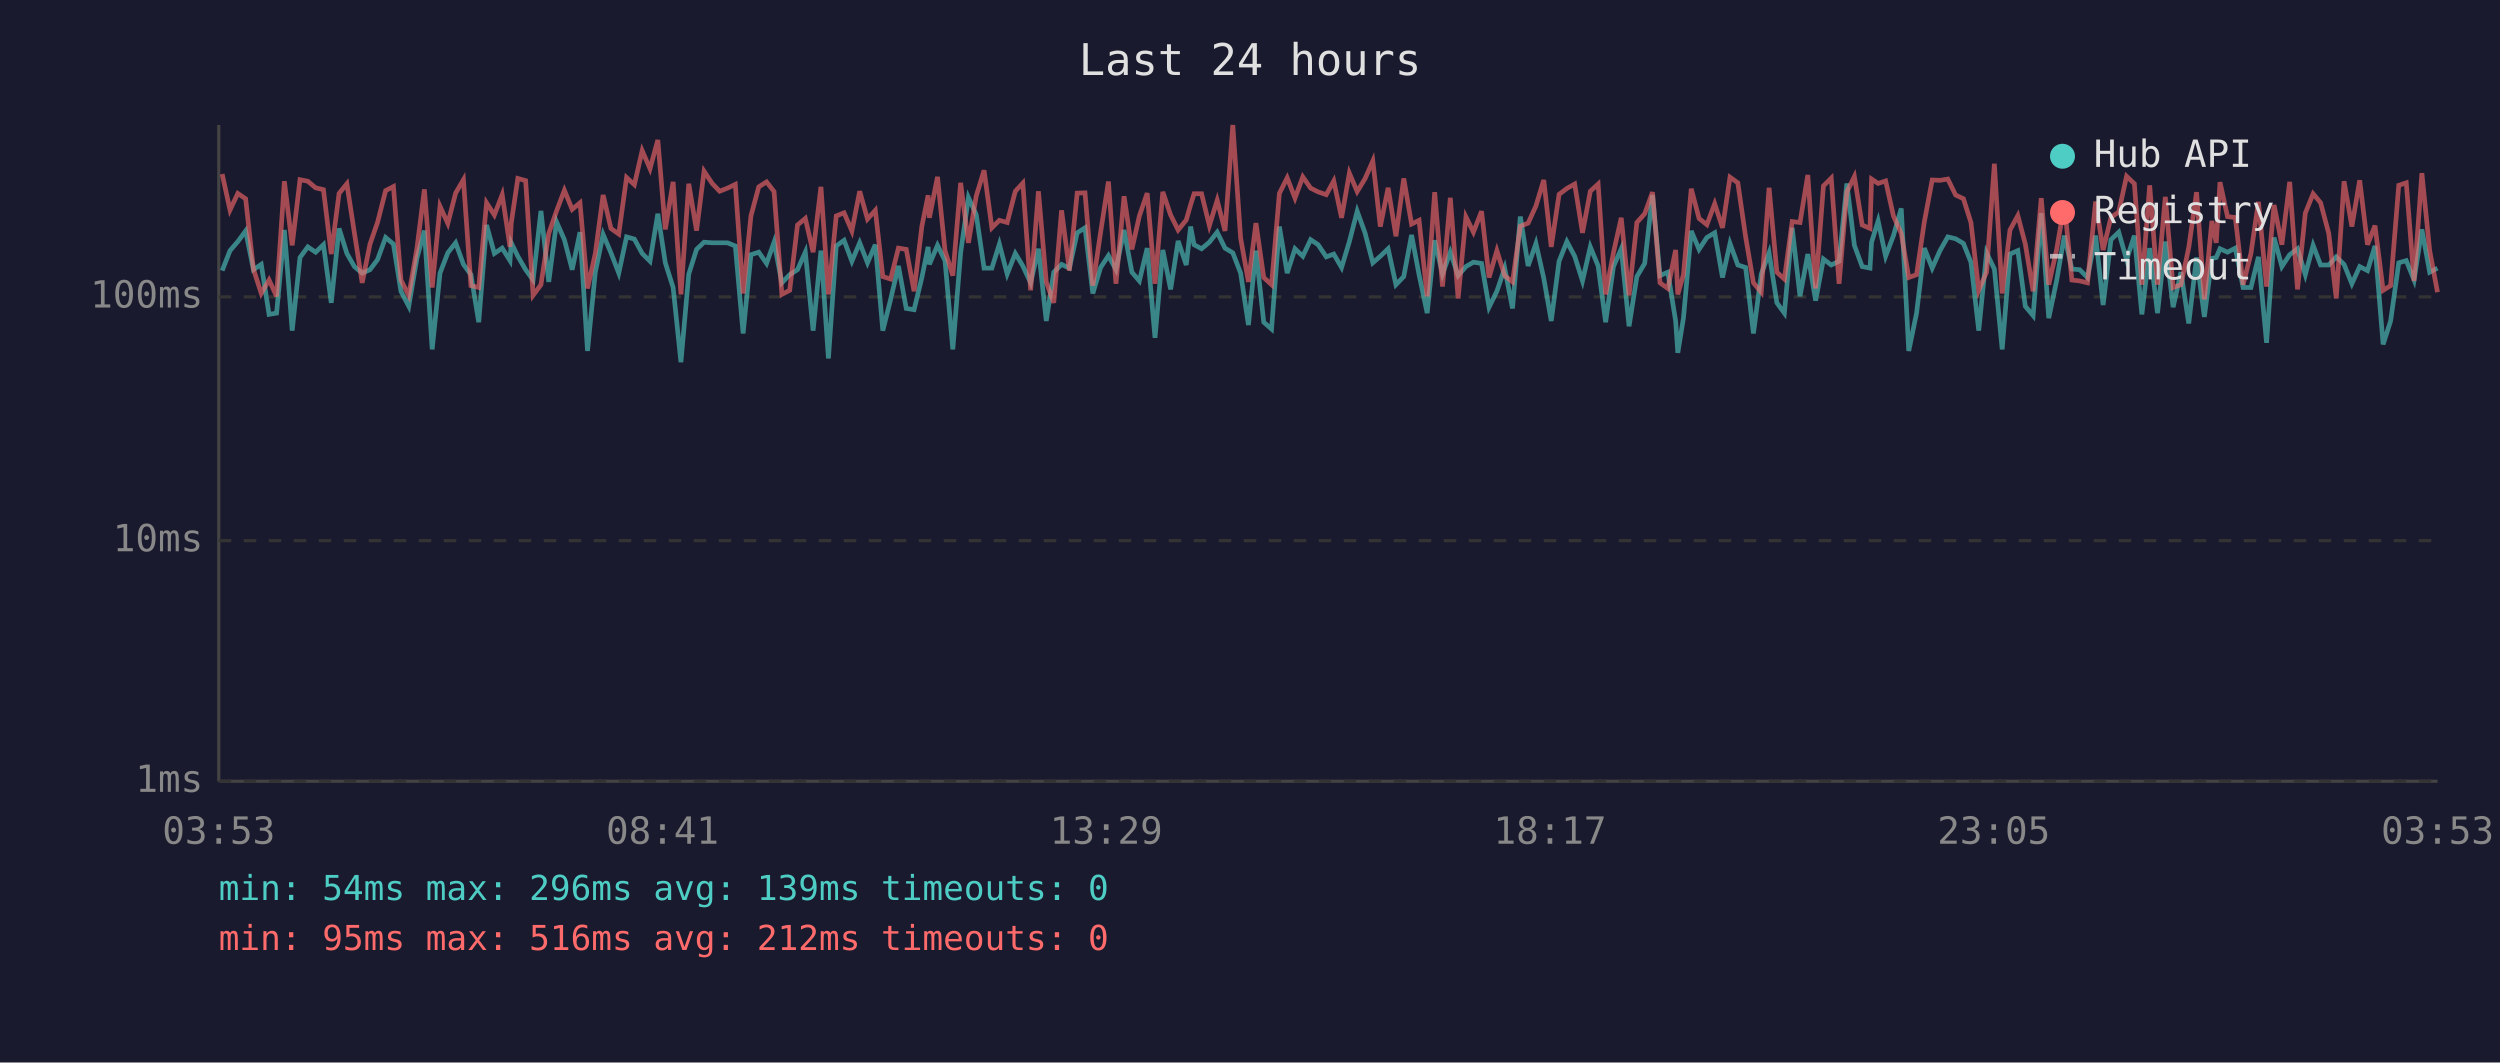
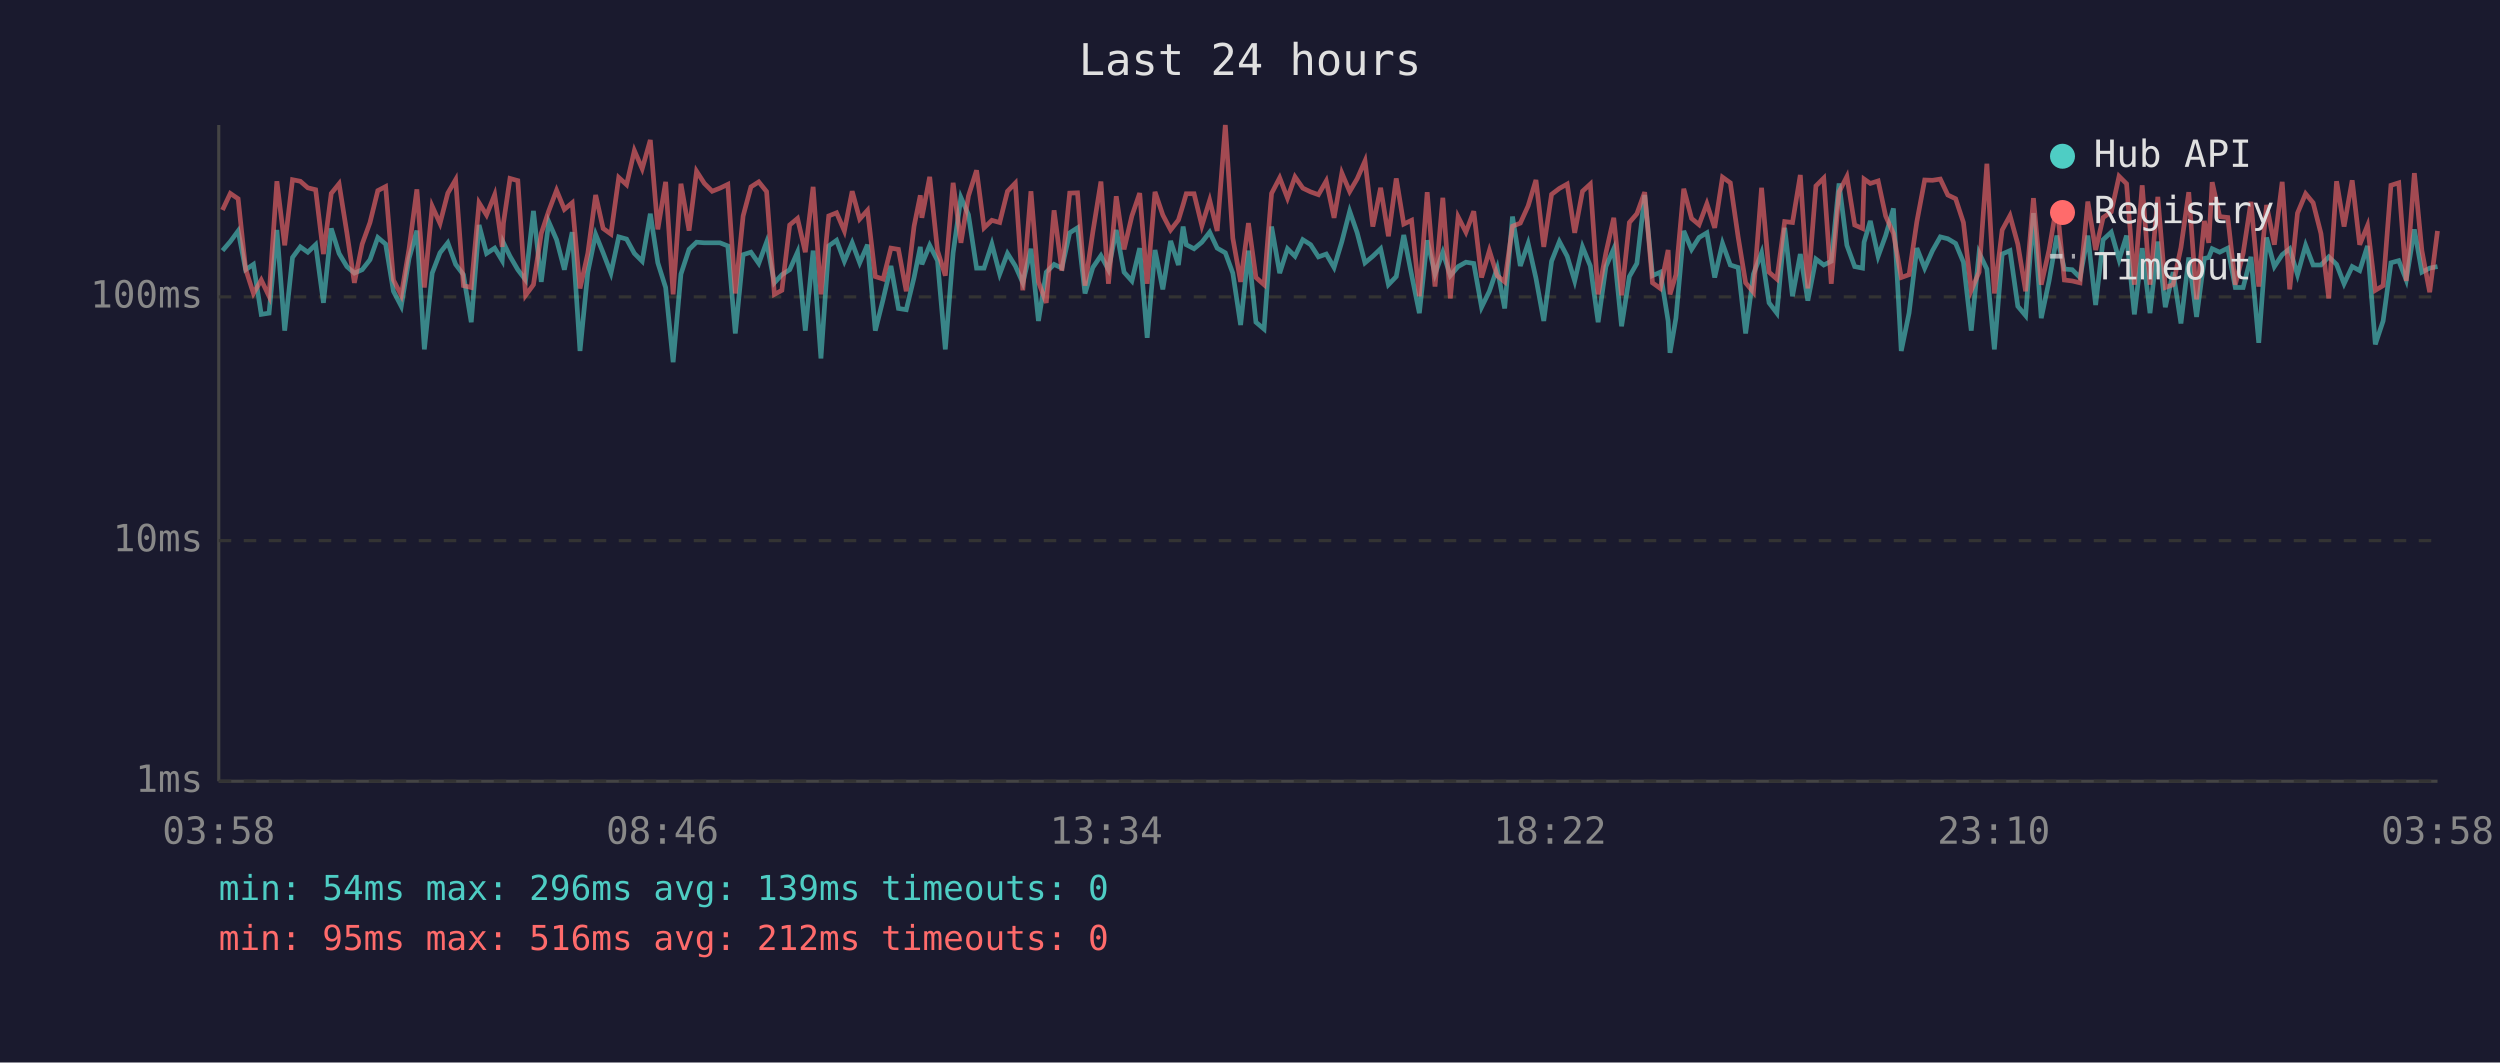
<svg xmlns="http://www.w3.org/2000/svg" viewBox="0 0 800 340" font-family="monospace" font-size="12">
  <rect width="800" height="340" fill="#1a1a2e" />
  <text x="400" y="24" fill="#e0e0e0" font-size="14" text-anchor="middle">Last 24 hours</text>
  <line x1="70" y1="40" x2="70" y2="250" stroke="#444" stroke-width="1" />
  <line x1="70" y1="250" x2="780" y2="250" stroke="#444" stroke-width="1" />
  <line x1="70" y1="250" x2="780" y2="250" stroke="#333" stroke-width="1" stroke-dasharray="4" />
  <text x="65" y="250" fill="#888" text-anchor="end" dominant-baseline="middle">1ms</text>
  <line x1="70" y1="173" x2="780" y2="173" stroke="#333" stroke-width="1" stroke-dasharray="4" />
  <text x="65" y="173" fill="#888" text-anchor="end" dominant-baseline="middle">10ms</text>
  <line x1="70" y1="95" x2="780" y2="95" stroke="#333" stroke-width="1" stroke-dasharray="4" />
  <text x="65" y="95" fill="#888" text-anchor="end" dominant-baseline="middle">100ms</text>
-   <text x="70" y="270" fill="#888" text-anchor="middle">03:53</text>
-   <text x="212" y="270" fill="#888" text-anchor="middle">08:41</text>
-   <text x="354" y="270" fill="#888" text-anchor="middle">13:29</text>
-   <text x="496" y="270" fill="#888" text-anchor="middle">18:17</text>
-   <text x="638" y="270" fill="#888" text-anchor="middle">23:05</text>
-   <text x="780" y="270" fill="#888" text-anchor="middle">03:53</text>
-   <polyline points="71.1,86.6 73.6,80.2 76.1,77.3 78.6,73.9 81.1,86.3 83.6,84.6 86.1,100.6 88.5,100.2 91.0,73.6 93.5,105.8 96.0,82.4 98.5,79.0 101.0,80.7 103.5,78.3 106.0,96.9 108.5,73.1 111.0,81.1 113.4,85.3 115.9,87.4 118.4,86.3 120.8,83.1 123.4,76.0 125.9,78.1 128.3,93.2 130.8,98.0 133.4,82.7 135.8,73.8 138.3,111.8 140.8,87.4 143.3,80.9 145.8,77.7 148.3,84.6 150.7,87.9 153.2,103.1 155.7,72.0 158.2,81.1 160.7,79.4 163.2,83.4 163.6,77.7 165.7,82.0 168.2,86.3 170.6,89.6 173.1,67.5 175.6,90.2 178.1,71.0 180.6,76.7 183.1,86.3 185.6,74.3 188.0,112.3 190.5,87.1 193.0,75.0 195.5,80.9 198.0,87.4 200.5,75.8 203.0,76.5 205.5,81.1 208.0,83.6 210.5,68.4 212.9,84.1 215.4,92.0 217.9,115.9 220.4,87.7 222.9,79.8 225.3,77.5 227.9,77.7 230.3,77.7 232.8,77.7 235.3,78.7 237.8,106.7 240.3,81.5 242.8,80.7 245.3,84.3 247.7,77.5 250.2,90.5 252.7,87.9 255.2,86.3 257.7,80.7 260.2,105.8 262.7,80.2 265.1,114.7 267.6,78.7 270.1,76.9 272.6,83.6 275.1,77.7 277.6,84.1 280.1,78.3 282.5,105.8 285.0,95.8 287.5,85.1 290.0,98.7 292.5,99.1 295.0,88.8 297.0,79.0 297.4,84.6 300.0,78.5 302.4,83.4 304.9,111.8 307.4,80.9 309.9,63.2 312.4,68.7 314.9,85.8 317.4,85.8 319.8,78.1 322.3,87.7 324.9,81.1 327.3,85.1 329.8,90.5 332.3,79.6 334.8,102.7 337.2,87.1 339.7,84.6 342.2,85.8 344.7,74.5 347.2,72.9 349.7,93.9 352.2,85.6 354.7,81.8 357.1,86.3 359.7,73.6 362.2,87.1 364.6,89.9 367.1,79.4 369.6,108.1 372.1,80.0 374.6,92.6 377.0,77.1 379.6,84.8 381.0,72.5 382.1,78.3 384.5,79.6 387.0,77.5 389.5,74.3 392.0,79.4 394.5,80.9 397.0,87.4 399.5,104.0 401.9,80.2 404.4,103.1 406.9,105.3 409.4,72.5 411.9,87.4 414.4,79.6 416.9,82.0 419.4,76.7 421.8,78.3 424.4,82.2 426.8,81.3 429.3,85.6 431.8,77.3 434.3,67.6 436.8,74.5 439.3,84.1 441.7,82.0 444.2,79.6 446.7,91.1 449.2,88.5 451.7,75.2 454.1,87.9 456.7,100.2 459.1,76.9 461.6,87.7 464.1,80.7 466.6,88.2 469.1,85.3 471.5,83.9 474.1,84.3 476.5,98.3 479.0,93.2 481.5,85.8 484.0,98.7 486.5,69.3 489.0,85.1 491.5,77.9 494.0,89.0 496.4,102.7 498.9,83.6 501.4,77.3 503.9,82.0 506.4,89.9 508.9,79.0 511.4,85.1 513.8,103.1 516.3,85.3 518.8,79.6 521.3,104.4 523.8,88.5 526.3,84.3 528.8,62.4 531.2,88.2 533.7,87.1 536.2,102.7 536.9,112.9 538.7,101.8 541.2,73.9 543.7,79.8 546.2,76.0 548.7,74.5 551.2,88.8 553.6,77.9 556.1,84.8 558.6,85.6 561.1,106.7 563.6,87.7 566.1,80.9 568.6,96.9 571.0,100.2 573.5,72.9 576.0,94.8 578.5,81.3 581.0,96.2 583.5,82.9 586.0,84.8 588.5,83.6 591.0,58.7 593.4,78.5 595.9,85.3 598.4,85.8 598.9,77.5 601.0,70.7 603.4,82.0 605.9,75.4 608.4,66.7 610.8,112.3 613.3,100.2 615.8,79.4 618.3,85.8 620.8,80.2 623.3,75.8 625.8,76.4 628.3,77.9 630.7,83.9 633.2,105.8 635.7,80.9 638.2,86.1 640.7,111.8 643.2,81.3 645.7,80.2 648.1,98.0 650.6,101.0 653.2,68.2 655.6,101.8 658.1,89.9 660.6,75.4 663.0,86.1 665.5,86.3 668.0,88.8 670.6,75.4 673.0,97.6 675.5,76.7 678.0,74.3 680.5,83.1 683.0,75.4 685.4,100.6 687.9,79.4 690.4,100.2 692.9,77.3 695.4,98.3 697.9,87.1 700.4,103.5 702.9,82.4 705.4,101.4 707.8,82.7 709.2,82.4 710.4,79.6 712.8,80.7 715.3,79.4 717.8,92.0 720.3,92.0 722.7,82.2 725.3,109.7 727.7,76.0 730.2,85.3 732.7,81.5 735.2,79.6 737.7,87.9 740.2,78.5 742.6,84.8 745.2,84.8 747.6,82.2 750.1,84.6 752.6,90.8 755.1,85.3 757.6,86.6 760.0,78.7 762.6,110.2 765.0,102.7 767.6,84.1 770.0,83.4 772.5,89.6 775.0,73.4 777.5,87.1 780.0,85.8" fill="none" stroke="#4ecdc4" stroke-width="1.5" opacity="0.6" />
-   <polyline points="71.1,55.7 73.6,67.2 76.1,61.9 78.6,63.6 81.1,86.1 83.6,93.9 86.1,89.6 88.5,94.8 91.0,58.0 93.5,78.5 96.0,57.5 98.5,58.0 101.0,60.1 103.5,60.7 106.0,81.3 108.5,61.9 111.0,58.8 113.4,74.5 115.9,90.5 118.4,78.1 120.8,71.2 123.4,61.0 125.9,59.7 128.3,89.6 130.8,94.5 133.4,79.6 135.8,60.6 138.3,92.0 140.8,66.0 143.3,71.5 145.8,61.8 148.3,57.5 150.7,91.4 153.2,92.0 155.7,64.9 158.2,68.8 160.7,62.3 163.2,79.0 163.6,71.4 165.7,57.1 168.2,57.8 170.6,94.5 173.1,91.1 175.6,74.7 178.1,67.5 180.6,60.9 183.1,67.0 185.6,64.9 188.0,92.3 190.5,81.1 193.0,62.4 195.5,73.1 198.0,74.9 200.5,56.8 203.0,59.1 205.5,48.2 208.0,54.0 210.5,44.8 212.9,73.4 215.4,58.2 217.9,94.2 220.4,58.8 222.9,73.8 225.3,54.8 227.9,58.7 230.3,61.2 232.8,60.2 235.3,59.0 237.8,93.9 240.3,69.1 242.8,59.8 245.3,58.2 247.7,61.3 250.2,94.2 252.7,92.9 255.2,72.0 257.7,69.9 260.2,80.7 262.7,59.8 265.1,94.2 267.6,69.1 270.1,68.1 272.6,73.9 275.1,61.2 277.6,70.1 280.1,67.3 282.5,88.5 285.0,89.3 287.5,79.4 290.0,79.8 292.5,93.2 295.0,72.4 297.0,62.5 297.4,69.7 300.0,56.6 302.4,80.2 304.9,88.2 307.4,58.5 309.9,77.7 312.4,62.7 314.9,54.5 317.4,72.9 319.8,70.5 322.3,71.2 324.9,61.2 327.3,58.6 329.8,92.9 332.3,61.2 334.8,90.2 337.2,96.9 339.7,67.3 342.2,86.6 344.7,61.8 347.2,61.7 349.7,91.4 352.2,74.3 354.7,58.1 357.1,90.8 359.7,62.8 362.2,79.8 364.6,69.1 367.1,61.8 369.6,90.8 372.1,61.4 374.6,68.8 377.0,73.6 379.6,70.4 381.0,65.5 382.1,62.0 384.5,62.0 387.0,72.2 389.5,64.1 392.0,73.9 394.5,40.0 397.0,76.2 399.5,90.2 401.9,71.4 404.4,88.8 406.9,91.1 409.4,61.9 411.9,56.9 414.4,63.4 416.9,56.6 419.4,60.2 421.8,61.4 424.4,62.3 426.8,57.9 429.3,69.7 431.8,55.4 434.3,61.3 436.8,57.2 439.3,51.5 441.7,72.5 444.2,60.1 446.7,75.6 449.2,57.1 451.7,71.7 454.1,70.5 456.7,94.8 459.1,61.5 461.6,91.7 464.1,63.3 466.6,95.5 469.1,69.4 471.5,74.3 474.1,67.6 476.5,88.8 479.0,80.2 481.5,88.2 484.0,90.2 486.5,72.4 489.0,71.4 491.5,65.9 494.0,57.6 496.4,79.0 498.9,62.2 501.4,60.3 503.9,58.9 506.4,74.5 508.9,61.2 511.4,58.9 513.8,94.2 516.3,80.9 518.8,69.7 521.3,94.5 523.8,71.2 526.3,68.4 528.8,61.5 531.2,90.5 533.7,92.3 536.2,80.0 536.9,94.2 538.7,87.9 541.2,60.4 543.7,69.9 546.2,71.9 548.7,65.2 551.2,72.9 553.6,56.7 556.1,58.5 558.6,75.8 561.1,90.5 563.6,93.5 566.1,60.1 568.6,87.1 571.0,89.3 573.5,70.9 576.0,71.2 578.5,56.0 581.0,92.3 583.5,59.5 586.0,57.0 588.5,90.8 591.0,61.4 593.4,56.5 595.9,72.0 598.4,73.1 598.9,57.3 601.0,58.7 603.4,57.9 605.9,69.1 608.4,74.7 610.8,88.8 613.3,87.9 615.8,70.9 618.3,57.6 620.8,57.7 623.3,57.3 625.8,62.4 628.3,63.6 630.7,71.2 633.2,92.9 635.7,87.1 638.2,52.4 640.7,93.9 643.2,73.6 645.7,69.0 648.1,78.1 650.6,93.2 653.2,63.4 655.6,91.1 658.1,80.0 660.6,65.3 663.0,89.6 665.5,89.9 668.0,90.5 670.6,64.5 673.0,80.0 675.5,69.6 678.0,67.8 680.5,56.4 683.0,58.8 685.4,91.1 687.9,59.3 690.4,91.1 692.9,63.0 695.4,92.0 697.9,91.1 700.4,79.2 702.9,61.5 705.4,95.8 707.8,70.7 709.2,77.7 710.4,58.3 712.8,69.3 715.3,69.6 717.8,91.1 720.3,81.1 722.7,64.6 725.3,91.7 727.7,65.6 730.2,78.3 732.7,58.2 735.2,92.6 737.7,68.2 740.2,62.0 742.6,64.9 745.2,74.7 747.6,95.5 750.1,58.0 752.6,72.5 755.1,57.7 757.6,78.3 760.0,72.2 762.6,92.9 765.0,91.4 767.6,59.3 770.0,58.5 772.5,89.9 775.0,55.4 777.5,80.2 780.0,93.5" fill="none" stroke="#ff6b6b" stroke-width="1.5" opacity="0.6" />
+   <text x="70" y="270" fill="#888" text-anchor="middle">03:58</text>
+   <text x="212" y="270" fill="#888" text-anchor="middle">08:46</text>
+   <text x="354" y="270" fill="#888" text-anchor="middle">13:34</text>
+   <text x="496" y="270" fill="#888" text-anchor="middle">18:22</text>
+   <text x="638" y="270" fill="#888" text-anchor="middle">23:10</text>
+   <text x="780" y="270" fill="#888" text-anchor="middle">03:58</text>
+   <polyline points="71.2,80.2 73.7,77.3 76.2,73.9 78.6,86.3 81.1,84.6 83.6,100.6 86.1,100.2 88.6,73.6 91.1,105.8 93.6,82.4 96.1,79.0 98.5,80.7 101.0,78.3 103.5,96.9 106.0,73.1 108.5,81.1 111.0,85.3 113.4,87.4 115.9,86.3 118.4,83.1 120.9,76.0 123.4,78.1 125.9,93.2 128.4,98.0 130.9,82.7 133.4,73.8 135.8,111.8 138.3,87.4 140.8,80.9 143.3,77.7 145.8,84.6 148.3,87.9 150.8,103.1 153.3,72.0 155.7,81.1 158.3,79.4 160.7,83.4 161.1,77.7 163.2,82.0 165.7,86.3 168.2,89.6 170.7,67.5 173.2,90.2 175.6,71.0 178.1,76.7 180.6,86.3 183.1,74.3 185.6,112.3 188.1,87.1 190.6,75.0 193.0,80.9 195.5,87.4 198.0,75.8 200.5,76.5 203.0,81.1 205.5,83.6 208.1,68.4 210.5,84.1 213.0,92.0 215.4,115.9 217.9,87.7 220.5,79.8 222.9,77.5 225.4,77.7 227.9,77.7 230.4,77.7 232.9,78.7 235.3,106.7 237.8,81.5 240.3,80.7 242.8,84.3 245.3,77.5 247.8,90.5 250.2,87.9 252.7,86.3 255.2,80.7 257.7,105.8 260.2,80.2 262.7,114.7 265.2,78.7 267.7,76.9 270.2,83.6 272.7,77.7 275.1,84.1 277.6,78.3 280.1,105.8 282.6,95.8 285.1,85.1 287.5,98.7 290.0,99.1 292.5,88.8 294.5,79.0 295.0,84.6 297.5,78.5 300.0,83.4 302.5,111.8 305.0,80.9 307.5,63.2 309.9,68.7 312.5,85.8 314.9,85.8 317.4,78.1 319.9,87.7 322.4,81.1 324.9,85.1 327.3,90.5 329.9,79.6 332.3,102.7 334.8,87.1 337.3,84.6 339.8,85.8 342.3,74.5 344.8,72.9 347.2,93.9 349.7,85.6 352.3,81.8 354.7,86.3 357.2,73.6 359.7,87.1 362.2,89.9 364.7,79.4 367.1,108.1 369.6,80.0 372.1,92.6 374.6,77.1 377.1,84.8 378.6,72.5 379.6,78.3 382.1,79.6 384.6,77.5 387.1,74.3 389.5,79.4 392.1,80.9 394.5,87.4 397.0,104.0 399.5,80.2 401.9,103.1 404.5,105.3 406.9,72.5 409.5,87.4 412.0,79.6 414.4,82.0 416.9,76.7 419.4,78.3 421.9,82.2 424.4,81.3 426.9,85.6 429.4,77.3 431.9,67.6 434.3,74.5 436.8,84.1 439.3,82.0 441.8,79.6 444.3,91.1 446.8,88.5 449.2,75.2 451.7,87.9 454.2,100.2 456.7,76.9 459.2,87.7 461.7,80.7 464.1,88.2 466.6,85.3 469.1,83.9 471.6,84.3 474.1,98.3 476.6,93.2 479.1,85.8 481.5,98.7 484.0,69.3 486.5,85.1 489.0,77.9 491.5,89.0 494.0,102.7 496.5,83.6 499.0,77.3 501.5,82.0 503.9,89.9 506.4,79.0 508.9,85.1 511.4,103.1 513.9,85.3 516.4,79.6 518.9,104.4 521.4,88.5 523.8,84.3 526.3,62.4 528.8,88.2 531.3,87.1 533.8,102.7 534.4,112.9 536.3,101.8 538.8,73.9 541.3,79.8 543.7,76.0 546.2,74.5 548.7,88.8 551.2,77.9 553.7,84.8 556.2,85.6 558.6,106.7 561.1,87.7 563.7,80.9 566.1,96.9 568.6,100.2 571.1,72.9 573.6,94.8 576.1,81.3 578.5,96.2 581.1,82.9 583.6,84.8 586.0,83.6 588.5,58.7 591.0,78.5 593.5,85.3 596.0,85.8 596.5,77.5 598.5,70.7 601.0,82.0 603.4,75.4 605.9,66.7 608.4,112.3 610.9,100.2 613.4,79.4 615.9,85.8 618.4,80.2 620.9,75.8 623.3,76.4 625.8,77.9 628.3,83.9 630.8,105.8 633.3,80.9 635.8,86.1 638.2,111.8 640.7,81.3 643.2,80.2 645.7,98.0 648.2,101.0 650.7,68.2 653.2,101.8 655.7,89.9 658.2,75.4 660.6,86.1 663.1,86.3 665.6,88.8 668.1,75.4 670.6,97.6 673.0,76.7 675.6,74.3 678.1,83.1 680.5,75.4 683.0,100.6 685.5,79.4 688.0,100.2 690.5,77.3 692.9,98.3 695.4,87.1 697.9,103.5 700.4,82.4 702.9,101.4 705.4,82.7 706.8,82.4 707.9,79.6 710.3,80.7 712.9,79.4 715.3,92.0 717.8,92.0 720.3,82.2 722.8,109.7 725.3,76.0 727.8,85.3 730.3,81.5 732.7,79.6 735.2,87.9 737.8,78.5 740.2,84.8 742.7,84.8 745.2,82.2 747.7,84.6 750.1,90.8 752.7,85.3 755.1,86.6 757.6,78.7 760.1,110.2 762.6,102.7 765.1,84.1 767.6,83.4 770.0,89.6 772.6,73.4 775.0,87.1 777.5,85.8 780.0,85.3" fill="none" stroke="#4ecdc4" stroke-width="1.5" opacity="0.6" />
+   <polyline points="71.2,67.2 73.7,61.9 76.2,63.6 78.6,86.1 81.1,93.9 83.6,89.6 86.1,94.8 88.6,58.0 91.1,78.5 93.6,57.5 96.1,58.0 98.5,60.1 101.0,60.7 103.5,81.3 106.0,61.9 108.5,58.8 111.0,74.5 113.4,90.5 115.9,78.1 118.4,71.2 120.9,61.0 123.4,59.7 125.9,89.6 128.4,94.5 130.9,79.6 133.4,60.6 135.8,92.0 138.3,66.0 140.8,71.5 143.3,61.8 145.8,57.5 148.3,91.4 150.8,92.0 153.3,64.9 155.7,68.8 158.3,62.3 160.7,79.0 161.1,71.4 163.2,57.1 165.7,57.8 168.2,94.5 170.7,91.1 173.2,74.7 175.6,67.5 178.1,60.9 180.6,67.0 183.1,64.9 185.6,92.3 188.1,81.1 190.6,62.4 193.0,73.1 195.5,74.9 198.0,56.8 200.5,59.1 203.0,48.2 205.5,54.0 208.1,44.8 210.5,73.4 213.0,58.2 215.4,94.2 217.9,58.8 220.5,73.8 222.9,54.8 225.4,58.7 227.9,61.2 230.4,60.2 232.9,59.0 235.3,93.9 237.8,69.1 240.3,59.8 242.8,58.2 245.3,61.3 247.8,94.2 250.2,92.9 252.7,72.0 255.2,69.9 257.7,80.7 260.2,59.8 262.7,94.2 265.2,69.1 267.7,68.1 270.2,73.9 272.7,61.2 275.1,70.1 277.6,67.3 280.1,88.5 282.6,89.3 285.1,79.4 287.5,79.8 290.0,93.2 292.5,72.4 294.5,62.5 295.0,69.7 297.5,56.6 300.0,80.2 302.5,88.2 305.0,58.5 307.5,77.7 309.9,62.7 312.5,54.5 314.9,72.9 317.4,70.5 319.9,71.2 322.4,61.2 324.9,58.6 327.3,92.9 329.9,61.2 332.3,90.2 334.8,96.9 337.3,67.3 339.8,86.6 342.3,61.8 344.8,61.7 347.2,91.4 349.7,74.3 352.3,58.1 354.7,90.8 357.2,62.8 359.7,79.8 362.2,69.1 364.7,61.8 367.1,90.8 369.6,61.4 372.1,68.8 374.6,73.6 377.1,70.4 378.6,65.5 379.6,62.0 382.1,62.0 384.6,72.2 387.1,64.1 389.5,73.9 392.1,40.0 394.5,76.2 397.0,90.2 399.5,71.4 401.9,88.8 404.5,91.1 406.9,61.9 409.5,56.9 412.0,63.4 414.4,56.6 416.9,60.2 419.4,61.4 421.9,62.3 424.4,57.9 426.9,69.7 429.4,55.4 431.9,61.3 434.3,57.2 436.8,51.5 439.3,72.5 441.8,60.1 444.3,75.6 446.8,57.1 449.2,71.7 451.7,70.5 454.2,94.8 456.7,61.5 459.2,91.7 461.7,63.3 464.1,95.5 466.6,69.4 469.1,74.3 471.6,67.6 474.1,88.8 476.6,80.2 479.1,88.2 481.5,90.2 484.0,72.4 486.5,71.4 489.0,65.9 491.5,57.6 494.0,79.0 496.5,62.2 499.0,60.3 501.5,58.9 503.9,74.5 506.4,61.2 508.9,58.9 511.4,94.2 513.9,80.9 516.4,69.7 518.9,94.5 521.4,71.2 523.8,68.4 526.3,61.5 528.8,90.5 531.3,92.3 533.8,80.0 534.4,94.2 536.3,87.9 538.8,60.4 541.3,69.9 543.7,71.9 546.2,65.2 548.7,72.9 551.2,56.7 553.7,58.5 556.2,75.8 558.6,90.5 561.1,93.5 563.7,60.1 566.1,87.1 568.6,89.3 571.1,70.9 573.6,71.2 576.1,56.0 578.5,92.3 581.1,59.5 583.6,57.0 586.0,90.8 588.5,61.4 591.0,56.5 593.5,72.0 596.0,73.1 596.5,57.3 598.5,58.7 601.0,57.9 603.4,69.1 605.9,74.7 608.4,88.8 610.9,87.9 613.4,70.9 615.9,57.6 618.4,57.7 620.9,57.3 623.3,62.4 625.8,63.6 628.3,71.2 630.8,92.9 633.3,87.1 635.8,52.4 638.2,93.9 640.7,73.6 643.2,69.0 645.7,78.1 648.2,93.2 650.7,63.4 653.2,91.1 655.7,80.0 658.2,65.3 660.6,89.6 663.1,89.9 665.6,90.5 668.1,64.5 670.6,80.0 673.0,69.6 675.6,67.8 678.1,56.4 680.5,58.8 683.0,91.1 685.5,59.3 688.0,91.1 690.5,63.0 692.9,92.0 695.4,91.1 697.9,79.2 700.4,61.5 702.9,95.8 705.4,70.7 706.8,77.7 707.9,58.3 710.3,69.3 712.9,69.6 715.3,91.1 717.8,81.1 720.3,64.6 722.8,91.7 725.3,65.6 727.8,78.3 730.3,58.2 732.7,92.6 735.2,68.2 737.8,62.0 740.2,64.9 742.7,74.7 745.2,95.5 747.7,58.0 750.1,72.5 752.7,57.7 755.1,78.3 757.6,72.2 760.1,92.9 762.6,91.4 765.1,59.3 767.6,58.5 770.0,89.9 772.6,55.4 775.0,80.2 777.5,93.5 780.0,73.9" fill="none" stroke="#ff6b6b" stroke-width="1.5" opacity="0.6" />
  <circle cx="660" cy="50" r="4" fill="#4ecdc4" />
  <text x="670" y="50" fill="#e0e0e0" dominant-baseline="middle">Hub API</text>
  <circle cx="660" cy="68" r="4" fill="#ff6b6b" />
  <text x="670" y="68" fill="#e0e0e0" dominant-baseline="middle">Registry</text>
  <line x1="656" y1="82" x2="664" y2="82" stroke="#e0e0e0" stroke-width="1.5" stroke-dasharray="4,3" opacity="0.7" />
  <text x="670" y="86" fill="#e0e0e0" dominant-baseline="middle">Timeout</text>
  <text x="70" y="288" fill="#4ecdc4" font-size="11">min: 54ms  max: 296ms  avg: 139ms  timeouts: 0</text>
  <text x="70" y="304" fill="#ff6b6b" font-size="11">min: 95ms  max: 516ms  avg: 212ms  timeouts: 0</text>
</svg>
